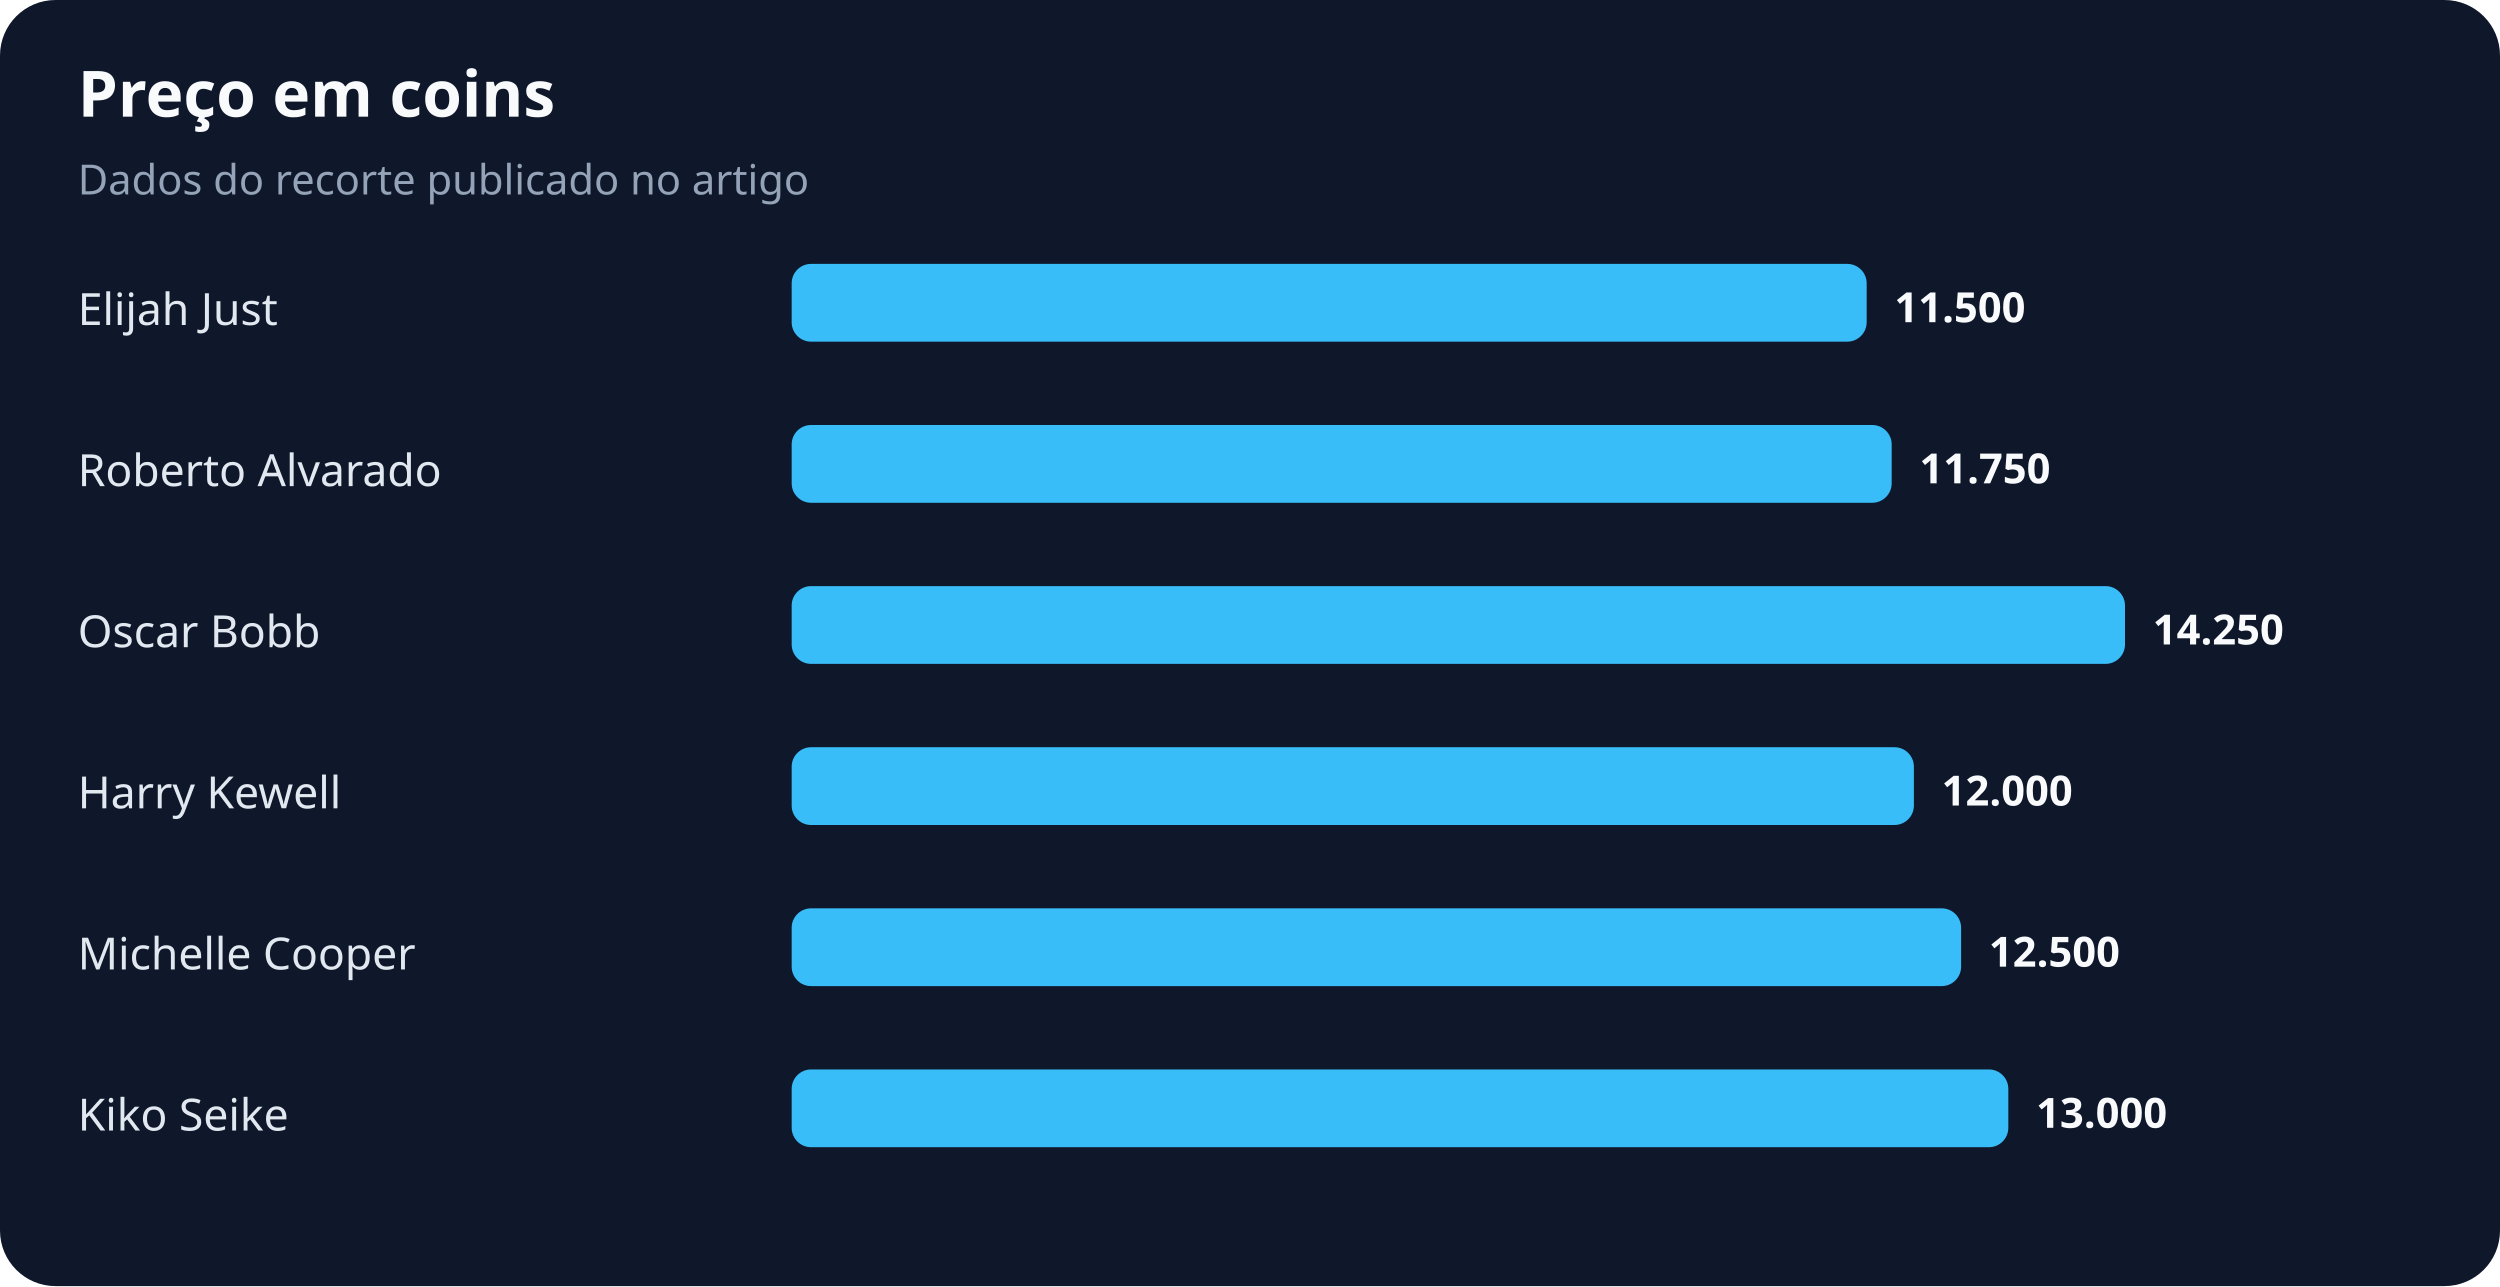
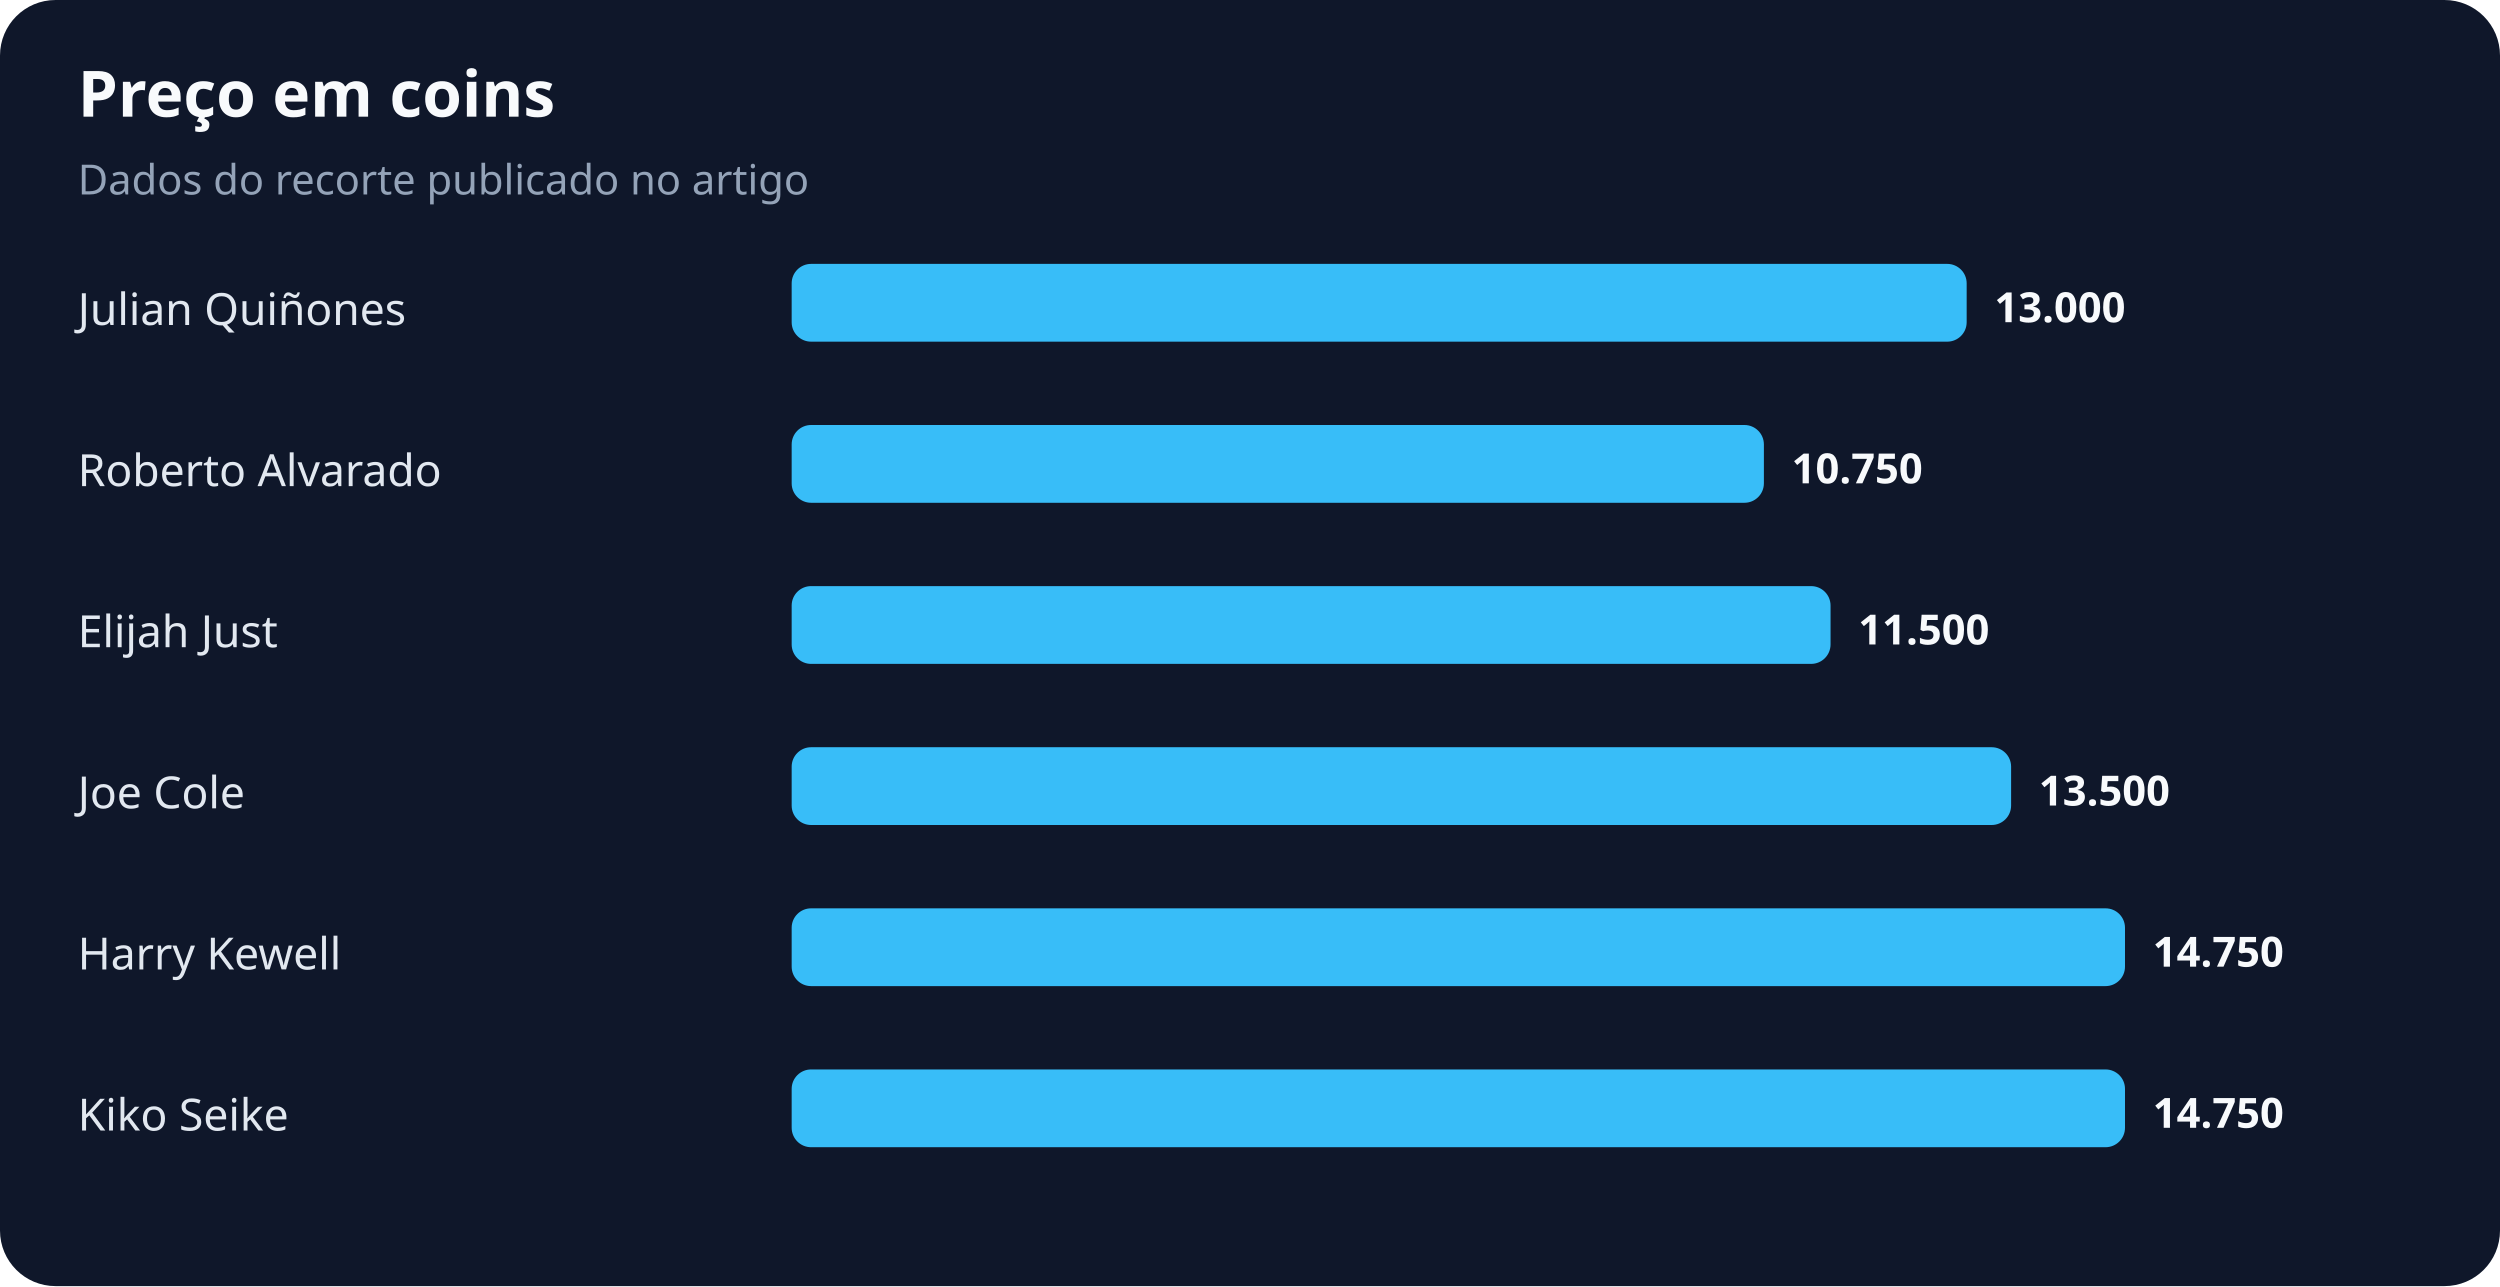
<svg xmlns="http://www.w3.org/2000/svg" width="900" height="463" viewBox="0 0 900 463" role="img" aria-labelledby="title desc">
  <rect width="100%" height="100%" rx="20" fill="#0f172a" />
  <text x="28" y="42" fill="#f8fafc" font-family="system-ui,sans-serif" font-size="23" font-weight="700">Preço em coins</text>
  <text x="28" y="70" fill="#94a3b8" font-family="system-ui,sans-serif" font-size="15">Dados do recorte publicado no artigo</text>
-   <text x="28" y="117" fill="#e2e8f0" font-family="system-ui,sans-serif" font-size="16">Elijah Just</text>
-   <rect x="285" y="95" width="387" height="28" rx="7" fill="#38bdf8" />
-   <text x="682" y="116" fill="#f8fafc" font-family="system-ui,sans-serif" font-size="15" font-weight="700">11.500</text>
+   <text x="28" y="117" fill="#e2e8f0" font-family="system-ui,sans-serif" font-size="16">Julian Quiñones</text>
+   <rect x="285" y="95" width="423" height="28" rx="7" fill="#38bdf8" />
+   <text x="718" y="116" fill="#f8fafc" font-family="system-ui,sans-serif" font-size="15" font-weight="700">13.000</text>
  <text x="28" y="175" fill="#e2e8f0" font-family="system-ui,sans-serif" font-size="16">Roberto Alvarado</text>
-   <rect x="285" y="153" width="396" height="28" rx="7" fill="#38bdf8" />
-   <text x="691" y="174" fill="#f8fafc" font-family="system-ui,sans-serif" font-size="15" font-weight="700">11.750</text>
-   <text x="28" y="233" fill="#e2e8f0" font-family="system-ui,sans-serif" font-size="16">Oscar Bobb</text>
-   <rect x="285" y="211" width="480" height="28" rx="7" fill="#38bdf8" />
-   <text x="775" y="232" fill="#f8fafc" font-family="system-ui,sans-serif" font-size="15" font-weight="700">14.250</text>
-   <text x="28" y="291" fill="#e2e8f0" font-family="system-ui,sans-serif" font-size="16">Harry Kewell</text>
-   <rect x="285" y="269" width="404" height="28" rx="7" fill="#38bdf8" />
-   <text x="699" y="290" fill="#f8fafc" font-family="system-ui,sans-serif" font-size="15" font-weight="700">12.000</text>
-   <text x="28" y="349" fill="#e2e8f0" font-family="system-ui,sans-serif" font-size="16">Michelle Cooper</text>
-   <rect x="285" y="327" width="421" height="28" rx="7" fill="#38bdf8" />
-   <text x="716" y="348" fill="#f8fafc" font-family="system-ui,sans-serif" font-size="15" font-weight="700">12.500</text>
+   <rect x="285" y="153" width="350" height="28" rx="7" fill="#38bdf8" />
+   <text x="645" y="174" fill="#f8fafc" font-family="system-ui,sans-serif" font-size="15" font-weight="700">10.750</text>
+   <text x="28" y="233" fill="#e2e8f0" font-family="system-ui,sans-serif" font-size="16">Elijah Just</text>
+   <rect x="285" y="211" width="374" height="28" rx="7" fill="#38bdf8" />
+   <text x="669" y="232" fill="#f8fafc" font-family="system-ui,sans-serif" font-size="15" font-weight="700">11.500</text>
+   <text x="28" y="291" fill="#e2e8f0" font-family="system-ui,sans-serif" font-size="16">Joe Cole</text>
+   <rect x="285" y="269" width="439" height="28" rx="7" fill="#38bdf8" />
+   <text x="734" y="290" fill="#f8fafc" font-family="system-ui,sans-serif" font-size="15" font-weight="700">13.500</text>
+   <text x="28" y="349" fill="#e2e8f0" font-family="system-ui,sans-serif" font-size="16">Harry Kewell</text>
+   <rect x="285" y="327" width="480" height="28" rx="7" fill="#38bdf8" />
+   <text x="775" y="348" fill="#f8fafc" font-family="system-ui,sans-serif" font-size="15" font-weight="700">14.750</text>
  <text x="28" y="407" fill="#e2e8f0" font-family="system-ui,sans-serif" font-size="16">Kiko Seike</text>
-   <rect x="285" y="385" width="438" height="28" rx="7" fill="#38bdf8" />
-   <text x="733" y="406" fill="#f8fafc" font-family="system-ui,sans-serif" font-size="15" font-weight="700">13.000</text>
+   <rect x="285" y="385" width="480" height="28" rx="7" fill="#38bdf8" />
+   <text x="775" y="406" fill="#f8fafc" font-family="system-ui,sans-serif" font-size="15" font-weight="700">14.750</text>
</svg>
